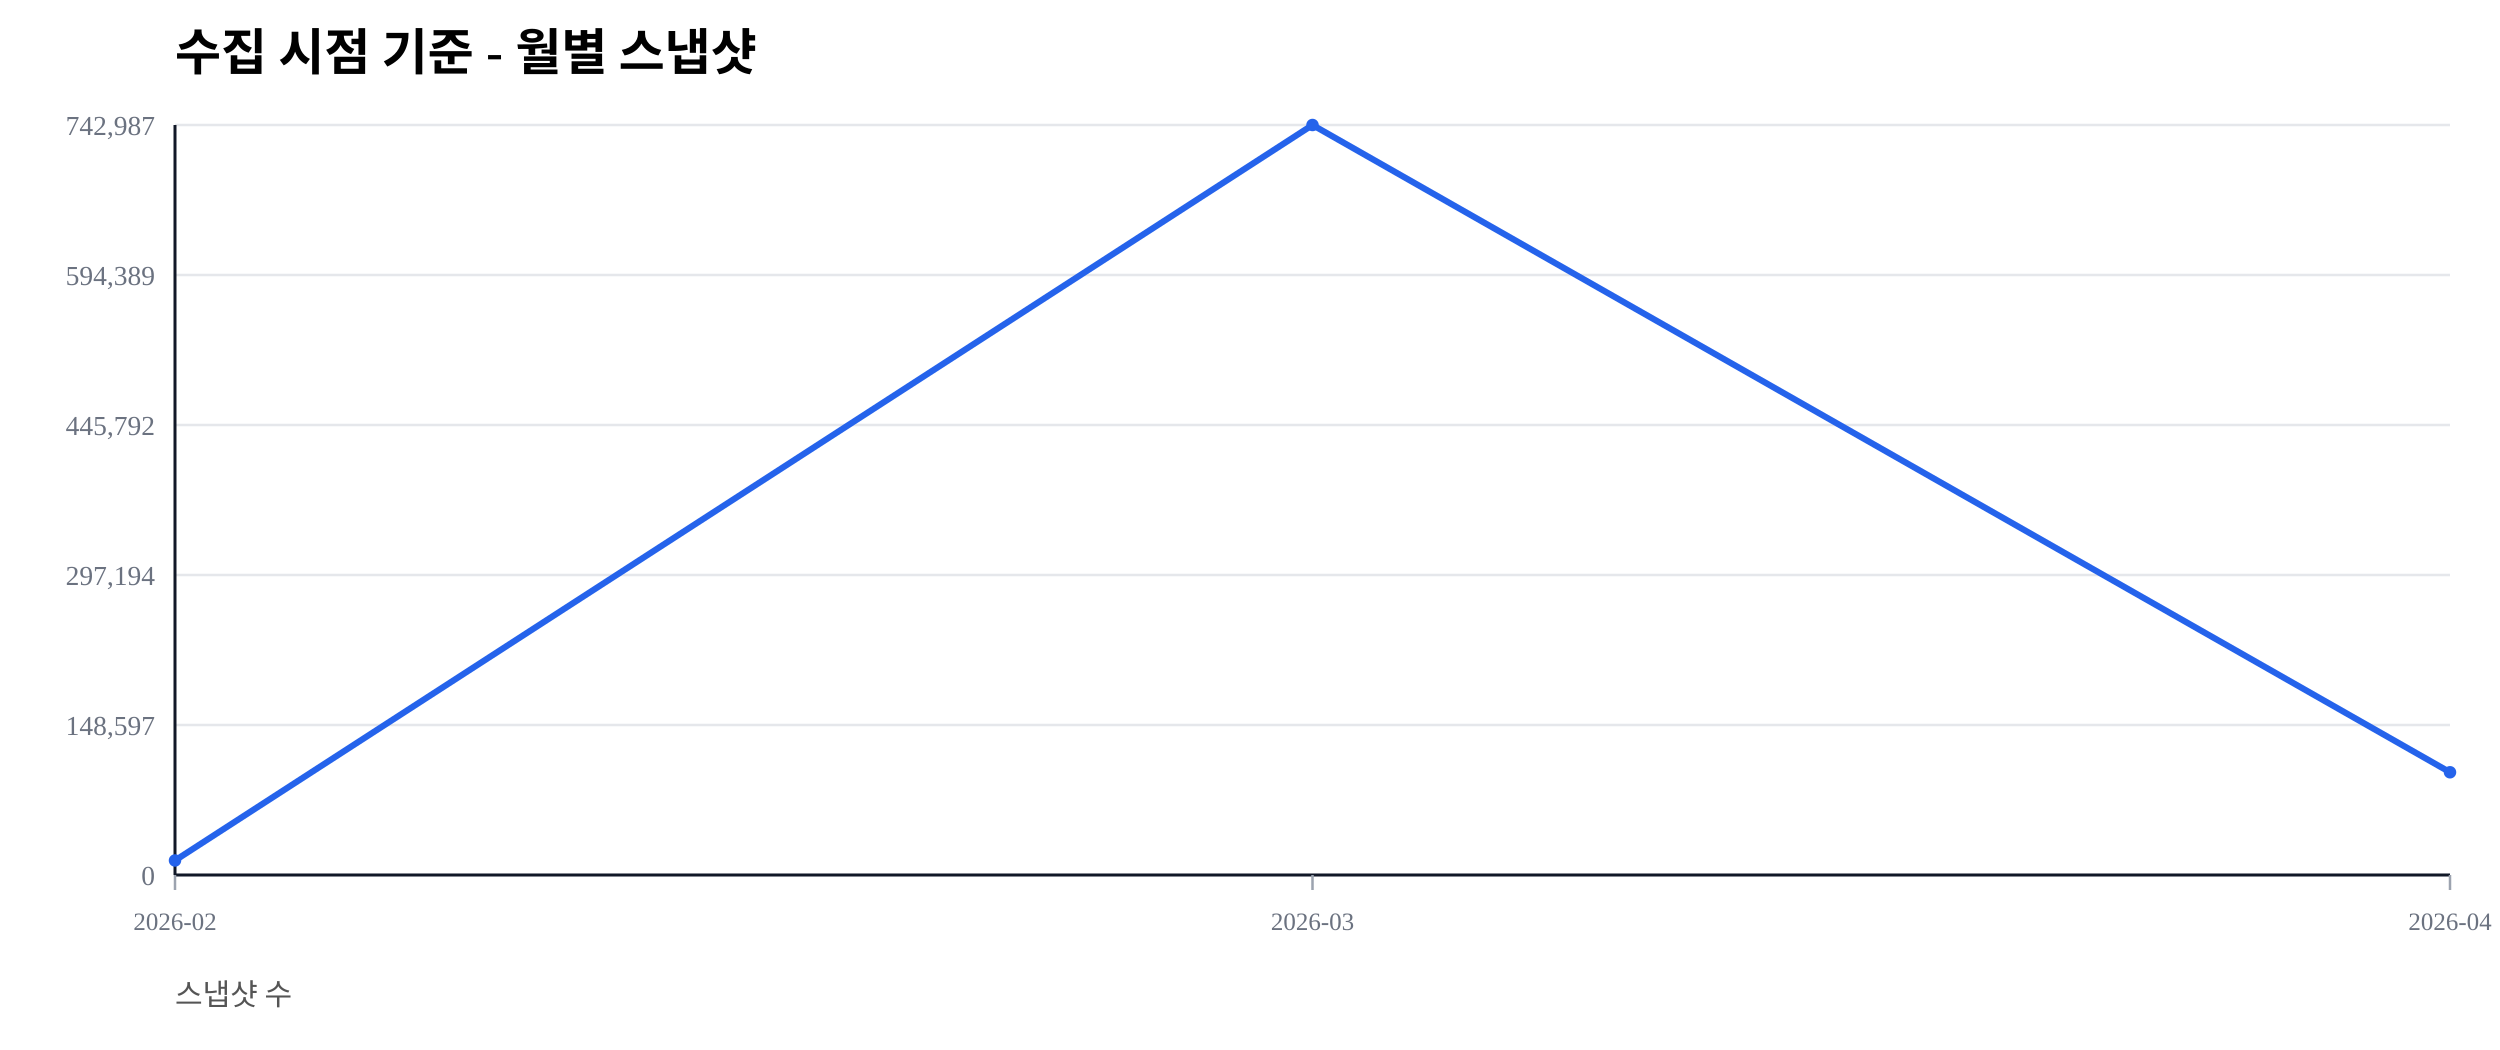
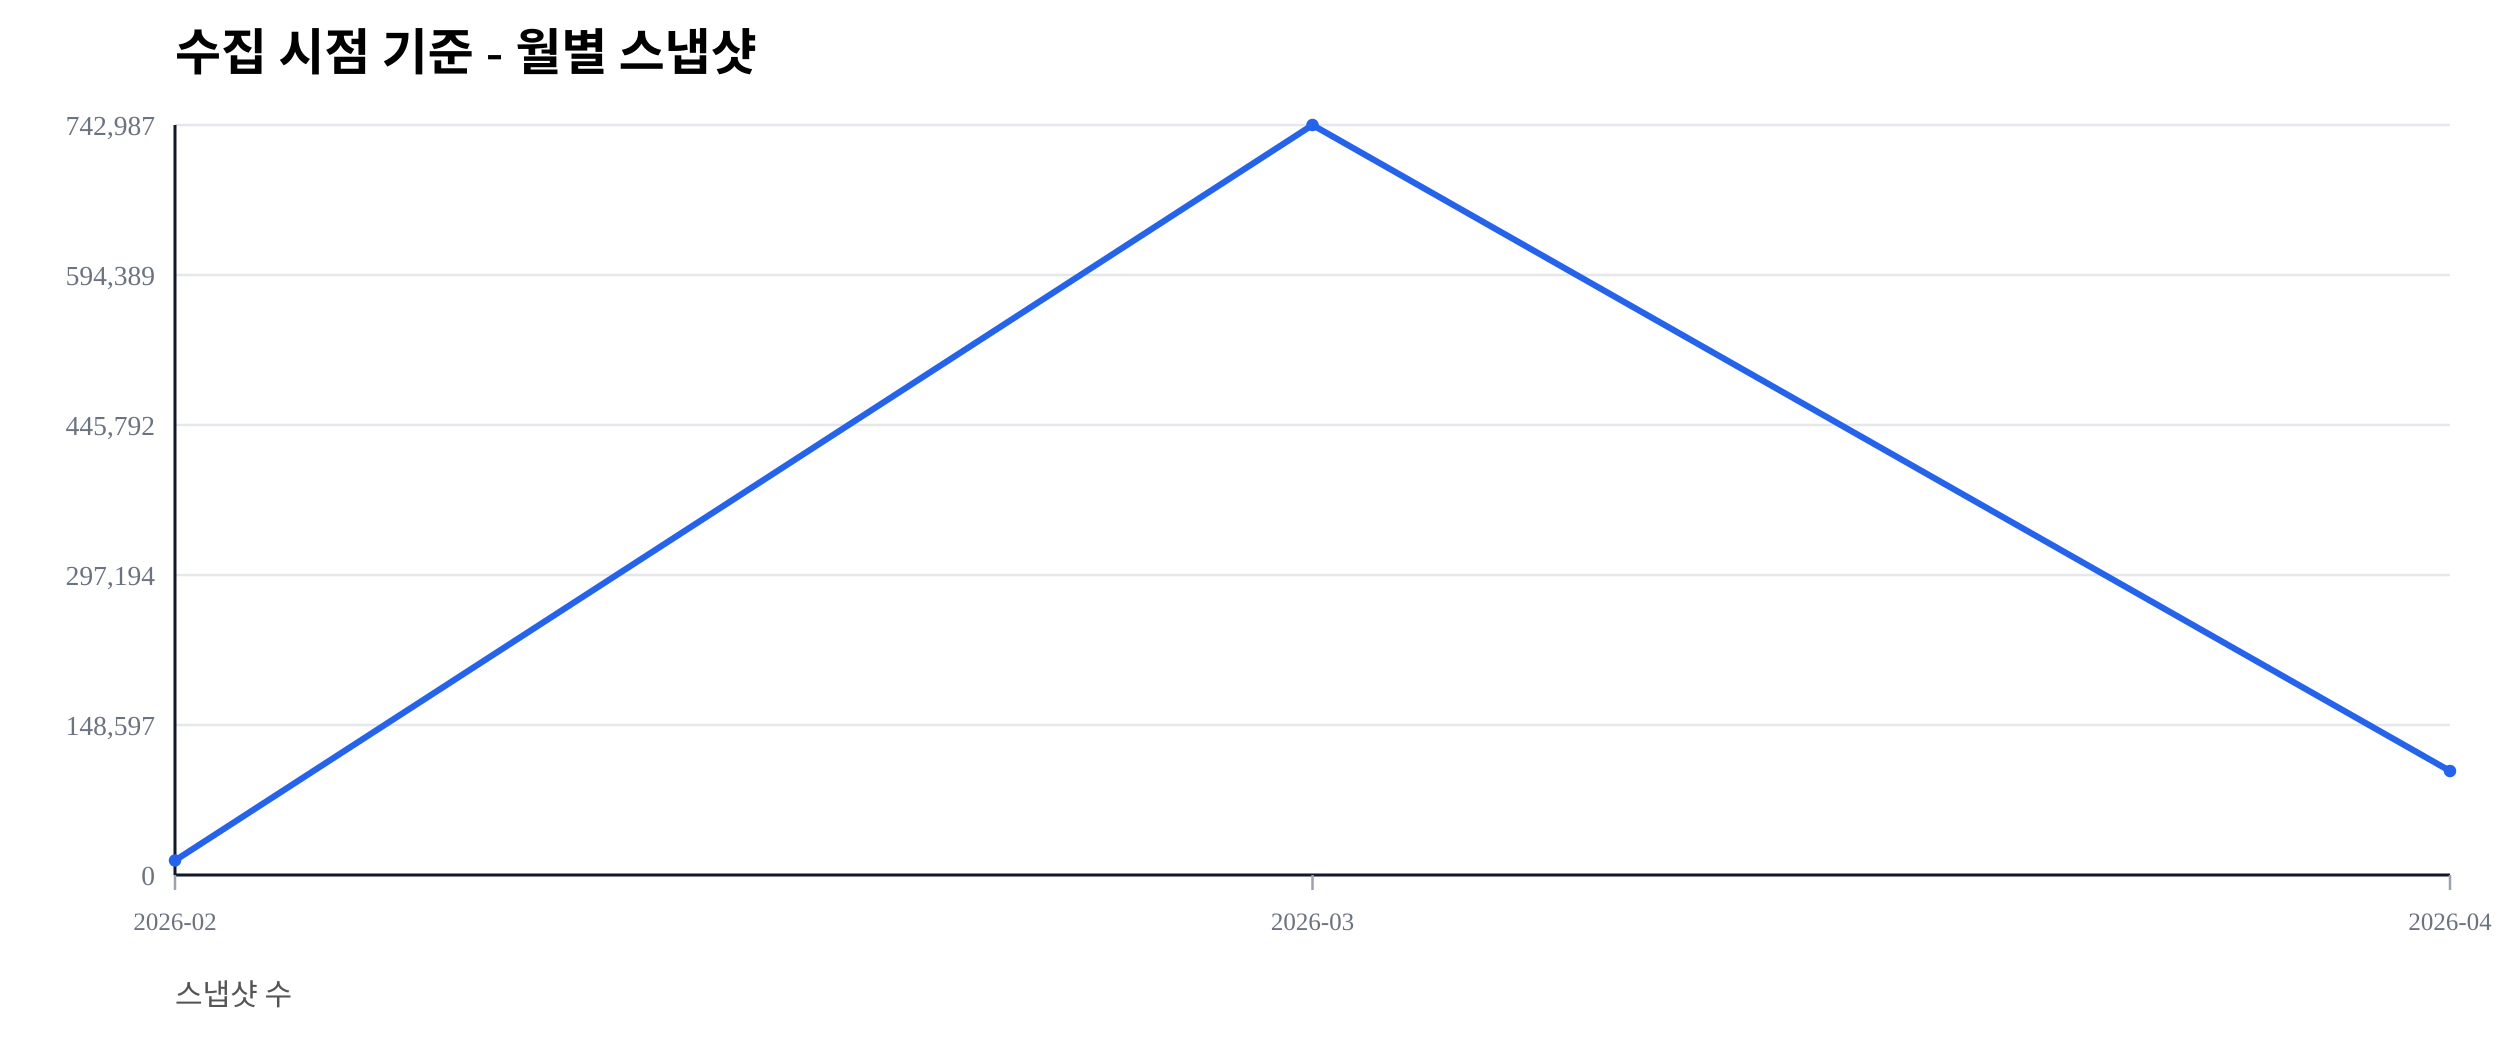
<svg xmlns="http://www.w3.org/2000/svg" width="1000" height="420" viewBox="0 0 1000 420">
  <rect width="100%" height="100%" fill="#ffffff" />
  <text x="70" y="28" font-size="20" font-weight="600">수집 시점 기준 - 월별 스냅샷</text>
  <text x="70" y="402" font-size="12" fill="#555">스냅샷 수</text>
  <line x1="70" y1="350.00" x2="980" y2="350.00" stroke="#e5e7eb" stroke-width="1" />
  <text x="62" y="354.00" font-size="11" fill="#6b7280" text-anchor="end">0</text>
  <line x1="70" y1="290.00" x2="980" y2="290.00" stroke="#e5e7eb" stroke-width="1" />
  <text x="62" y="294.00" font-size="11" fill="#6b7280" text-anchor="end">148,597</text>
  <line x1="70" y1="230.00" x2="980" y2="230.00" stroke="#e5e7eb" stroke-width="1" />
  <text x="62" y="234.00" font-size="11" fill="#6b7280" text-anchor="end">297,194</text>
  <line x1="70" y1="170.00" x2="980" y2="170.00" stroke="#e5e7eb" stroke-width="1" />
  <text x="62" y="174.00" font-size="11" fill="#6b7280" text-anchor="end">445,792</text>
  <line x1="70" y1="110.00" x2="980" y2="110.00" stroke="#e5e7eb" stroke-width="1" />
  <text x="62" y="114.00" font-size="11" fill="#6b7280" text-anchor="end">594,389</text>
  <line x1="70" y1="50.00" x2="980" y2="50.00" stroke="#e5e7eb" stroke-width="1" />
  <text x="62" y="54.00" font-size="11" fill="#6b7280" text-anchor="end">742,987</text>
  <line x1="70" y1="350" x2="980" y2="350" stroke="#111827" stroke-width="1.2" />
  <line x1="70" y1="50" x2="70" y2="350" stroke="#111827" stroke-width="1.2" />
  <line x1="70.00" y1="350" x2="70.00" y2="356" stroke="#9ca3af" stroke-width="1" />
  <text x="70.00" y="372" font-size="10" fill="#6b7280" text-anchor="middle">2026-02</text>
  <line x1="525.00" y1="350" x2="525.00" y2="356" stroke="#9ca3af" stroke-width="1" />
  <text x="525.00" y="372" font-size="10" fill="#6b7280" text-anchor="middle">2026-03</text>
  <line x1="980.00" y1="350" x2="980.00" y2="356" stroke="#9ca3af" stroke-width="1" />
  <text x="980.00" y="372" font-size="10" fill="#6b7280" text-anchor="middle">2026-04</text>
-   <polyline fill="none" stroke="#2563eb" stroke-width="2.5" points="70.00,344.19 525.00,50.00 980.00,308.91" />
+   <polyline fill="none" stroke="#2563eb" stroke-width="2.5" points="70.00,344.19 525.00,50.00 980.00,308.41" />
  <circle cx="70.00" cy="344.19" r="2.5" fill="#2563eb" />
  <circle cx="525.00" cy="50.00" r="2.5" fill="#2563eb" />
-   <circle cx="980.00" cy="308.91" r="2.5" fill="#2563eb" />
+   <circle cx="980.00" cy="308.41" r="2.5" fill="#2563eb" />
</svg>
